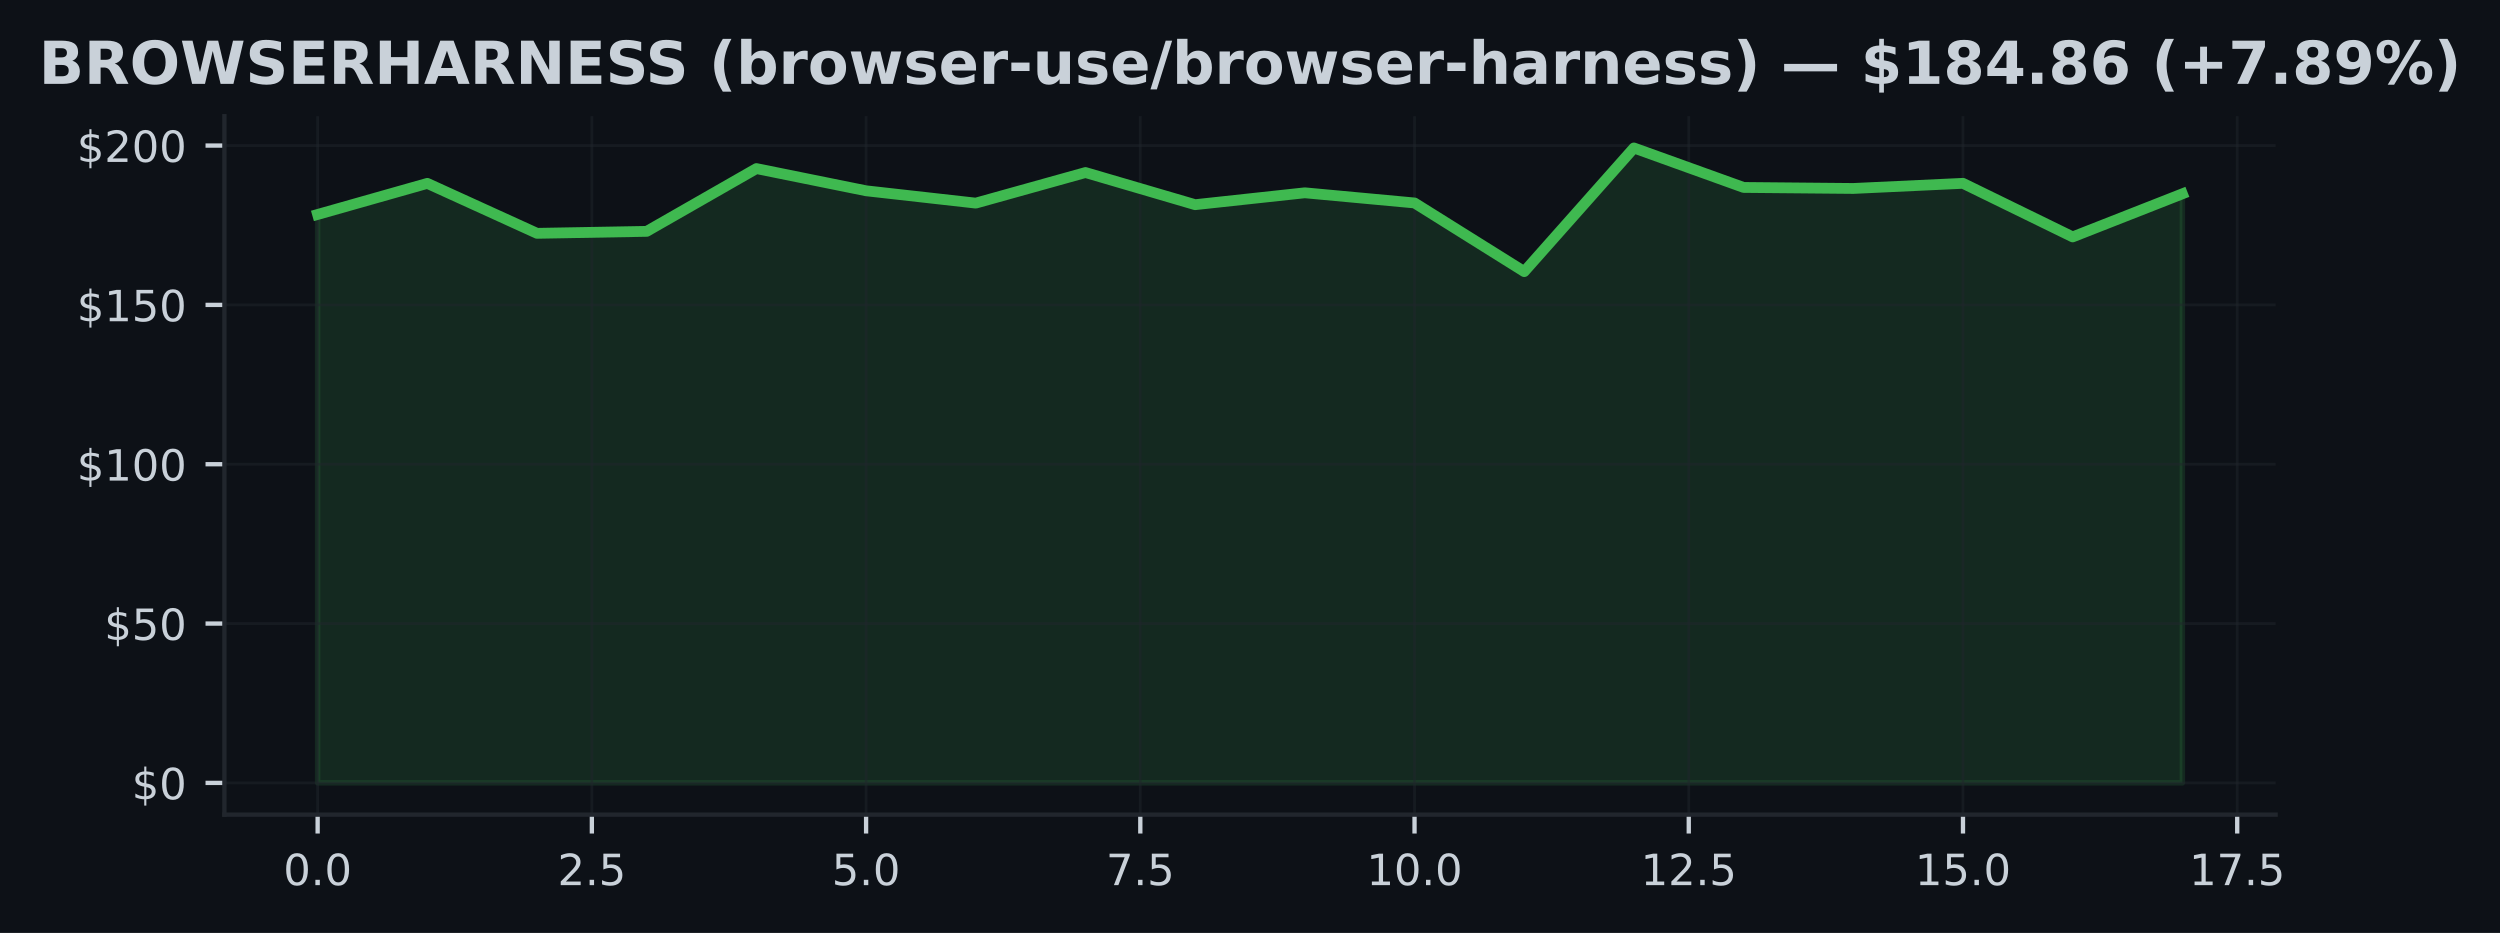
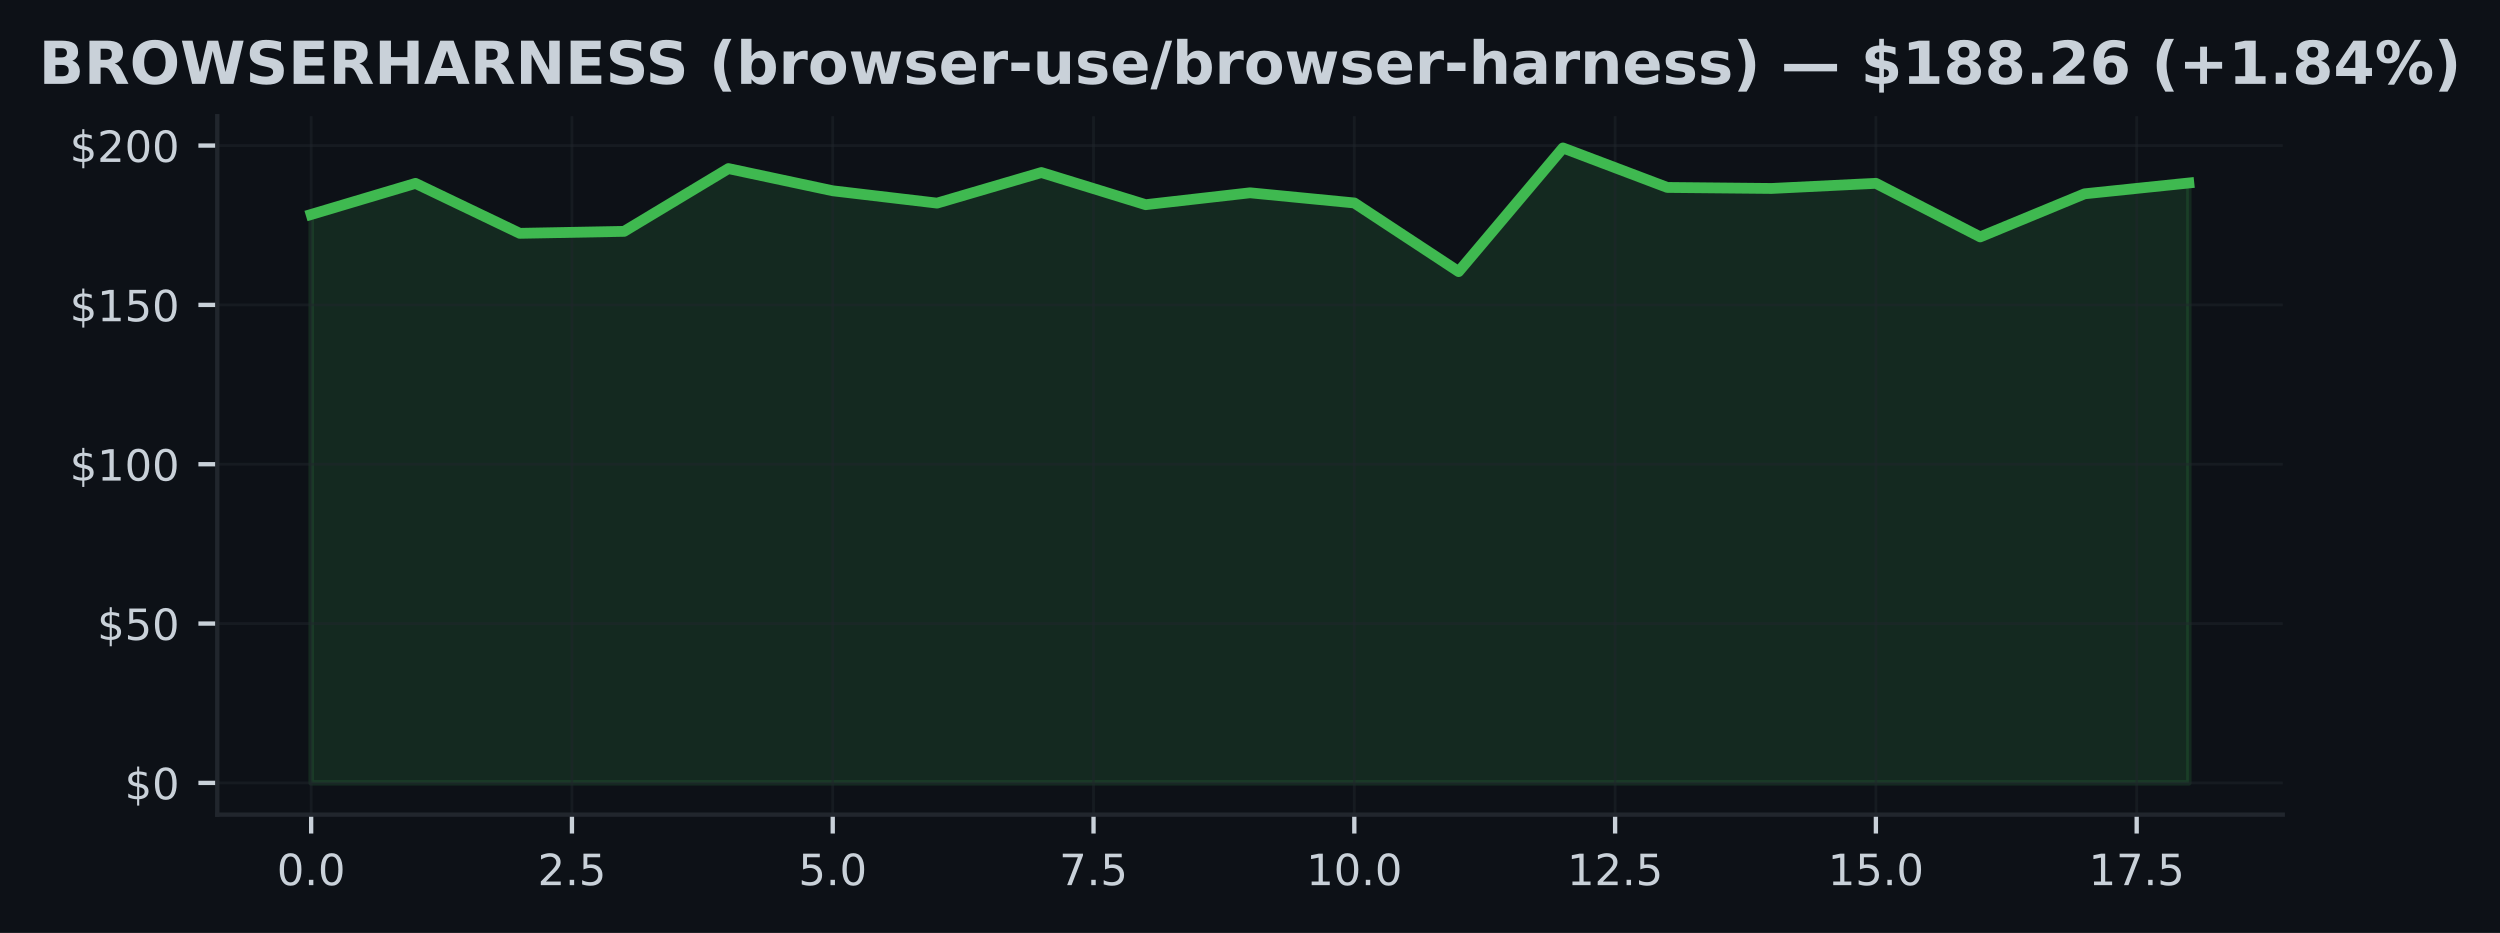
<svg xmlns="http://www.w3.org/2000/svg" xmlns:xlink="http://www.w3.org/1999/xlink" width="463.759pt" height="173.061pt" viewBox="0 0 463.759 173.061" version="1.1">
  <defs>
    <style type="text/css">*{stroke-linejoin: round; stroke-linecap: butt}</style>
  </defs>
  <g id="figure_1">
    <g id="patch_1">
      <path d="M 0 173.061  L 463.759 173.061  L 463.759 0  L 0 0  z " style="fill: #0d1117" />
    </g>
    <g id="axes_1">
      <g id="patch_2">
-         <path d="M 41.626 151.118  L 422.132 151.118  L 422.132 21.558  L 41.626 21.558  z " style="fill: #0d1117" />
+         <path d="M 40.304 151.118  L 423.454 151.118  L 423.454 21.558  L 40.304 21.558  z " style="fill: #0d1117" />
      </g>
      <g id="FillBetweenPolyCollection_1">
        <defs>
-           <path id="m37c80f509b" d="M 58.922 -27.832  L 58.922 -133.277  L 79.27 -139.046  L 99.618 -129.777  L 119.966 -130.144  L 140.314 -141.789  L 160.662 -137.669  L 181.009 -135.381  L 201.357 -141.056  L 221.705 -135.091  L 242.053 -137.296  L 262.401 -135.411  L 282.749 -122.678  L 303.097 -145.613  L 323.445 -138.289  L 343.793 -138.1  L 364.141 -139.052  L 384.489 -129.115  L 404.837 -137.107  L 404.837 -27.832  L 404.837 -27.832  L 384.489 -27.832  L 364.141 -27.832  L 343.793 -27.832  L 323.445 -27.832  L 303.097 -27.832  L 282.749 -27.832  L 262.401 -27.832  L 242.053 -27.832  L 221.705 -27.832  L 201.357 -27.832  L 181.009 -27.832  L 160.662 -27.832  L 140.314 -27.832  L 119.966 -27.832  L 99.618 -27.832  L 79.27 -27.832  L 58.922 -27.832  z " style="stroke: #3fb950; stroke-opacity: 0.15" />
+           <path id="mfcc4f832af" d="M 57.72 -27.832  L 57.72 -133.277  L 77.071 -139.046  L 96.422 -129.777  L 115.773 -130.144  L 135.124 -141.789  L 154.475 -137.669  L 173.826 -135.381  L 193.177 -141.056  L 212.528 -135.091  L 231.879 -137.296  L 251.23 -135.411  L 270.581 -122.678  L 289.932 -145.613  L 309.283 -138.289  L 328.634 -138.1  L 347.985 -139.052  L 367.336 -129.115  L 386.687 -137.107  L 406.038 -139.117  L 406.038 -27.832  L 406.038 -27.832  L 386.687 -27.832  L 367.336 -27.832  L 347.985 -27.832  L 328.634 -27.832  L 309.283 -27.832  L 289.932 -27.832  L 270.581 -27.832  L 251.23 -27.832  L 231.879 -27.832  L 212.528 -27.832  L 193.177 -27.832  L 173.826 -27.832  L 154.475 -27.832  L 135.124 -27.832  L 115.773 -27.832  L 96.422 -27.832  L 77.071 -27.832  L 57.72 -27.832  z " style="stroke: #3fb950; stroke-opacity: 0.15" />
        </defs>
-         <g clip-path="url(#pd94104c267)">
-           <use xlink:href="#m37c80f509b" x="0" y="173.061" style="fill: #3fb950; fill-opacity: 0.15; stroke: #3fb950; stroke-opacity: 0.15" />
+         <g clip-path="url(#p04c40f2282)">
+           <use xlink:href="#mfcc4f832af" x="0" y="173.061" style="fill: #3fb950; fill-opacity: 0.15; stroke: #3fb950; stroke-opacity: 0.15" />
        </g>
      </g>
      <g id="matplotlib.axis_1">
        <g id="xtick_1">
          <g id="line2d_1">
-             <path d="M 58.922 151.118  L 58.922 21.558  " clip-path="url(#pd94104c267)" style="fill: none; stroke: #21262d; stroke-opacity: 0.5; stroke-width: 0.5; stroke-linecap: square" />
+             <path d="M 57.72 151.118  L 57.72 21.558  " clip-path="url(#p04c40f2282)" style="fill: none; stroke: #21262d; stroke-opacity: 0.5; stroke-width: 0.5; stroke-linecap: square" />
          </g>
          <g id="line2d_2">
            <defs>
-               <path id="m54eef8652a" d="M 0 0  L 0 3.5  " style="stroke: #c9d1d9; stroke-width: 0.8" />
+               <path id="md97761b4fe" d="M 0 0  L 0 3.5  " style="stroke: #c9d1d9; stroke-width: 0.8" />
            </defs>
            <g>
-               <use xlink:href="#m54eef8652a" x="58.922" y="151.118" style="fill: #c9d1d9; stroke: #c9d1d9; stroke-width: 0.8" />
+               <use xlink:href="#md97761b4fe" x="57.72" y="151.118" style="fill: #c9d1d9; stroke: #c9d1d9; stroke-width: 0.8" />
            </g>
          </g>
          <g id="text_1">
-             <g style="fill: #c9d1d9" transform="translate(52.56063 164.197) scale(0.08 -0.08)">
+             <g style="fill: #c9d1d9" transform="translate(51.35896 164.197) scale(0.08 -0.08)">
              <defs>
                <path id="DejaVuSans-30" d="M 2034 4250  Q 1547 4250 1301 3770  Q 1056 3291 1056 2328  Q 1056 1369 1301 889  Q 1547 409 2034 409  Q 2525 409 2770 889  Q 3016 1369 3016 2328  Q 3016 3291 2770 3770  Q 2525 4250 2034 4250  z M 2034 4750  Q 2819 4750 3233 4129  Q 3647 3509 3647 2328  Q 3647 1150 3233 529  Q 2819 -91 2034 -91  Q 1250 -91 836 529  Q 422 1150 422 2328  Q 422 3509 836 4129  Q 1250 4750 2034 4750  z " transform="scale(0.015625)" />
                <path id="DejaVuSans-2e" d="M 684 794  L 1344 794  L 1344 0  L 684 0  L 684 794  z " transform="scale(0.015625)" />
              </defs>
              <use xlink:href="#DejaVuSans-30" />
              <use xlink:href="#DejaVuSans-2e" transform="translate(63.62305 0)" />
              <use xlink:href="#DejaVuSans-30" transform="translate(95.41016 0)" />
            </g>
          </g>
        </g>
        <g id="xtick_2">
          <g id="line2d_3">
-             <path d="M 109.792 151.118  L 109.792 21.558  " clip-path="url(#pd94104c267)" style="fill: none; stroke: #21262d; stroke-opacity: 0.5; stroke-width: 0.5; stroke-linecap: square" />
+             <path d="M 106.098 151.118  L 106.098 21.558  " clip-path="url(#p04c40f2282)" style="fill: none; stroke: #21262d; stroke-opacity: 0.5; stroke-width: 0.5; stroke-linecap: square" />
          </g>
          <g id="line2d_4">
            <g>
-               <use xlink:href="#m54eef8652a" x="109.792" y="151.118" style="fill: #c9d1d9; stroke: #c9d1d9; stroke-width: 0.8" />
+               <use xlink:href="#md97761b4fe" x="106.098" y="151.118" style="fill: #c9d1d9; stroke: #c9d1d9; stroke-width: 0.8" />
            </g>
          </g>
          <g id="text_2">
-             <g style="fill: #c9d1d9" transform="translate(103.4305 164.197) scale(0.08 -0.08)">
+             <g style="fill: #c9d1d9" transform="translate(99.73648 164.197) scale(0.08 -0.08)">
              <defs>
                <path id="DejaVuSans-32" d="M 1228 531  L 3431 531  L 3431 0  L 469 0  L 469 531  Q 828 903 1448 1529  Q 2069 2156 2228 2338  Q 2531 2678 2651 2914  Q 2772 3150 2772 3378  Q 2772 3750 2511 3984  Q 2250 4219 1831 4219  Q 1534 4219 1204 4116  Q 875 4013 500 3803  L 500 4441  Q 881 4594 1212 4672  Q 1544 4750 1819 4750  Q 2544 4750 2975 4387  Q 3406 4025 3406 3419  Q 3406 3131 3298 2873  Q 3191 2616 2906 2266  Q 2828 2175 2409 1742  Q 1991 1309 1228 531  z " transform="scale(0.015625)" />
                <path id="DejaVuSans-35" d="M 691 4666  L 3169 4666  L 3169 4134  L 1269 4134  L 1269 2991  Q 1406 3038 1543 3061  Q 1681 3084 1819 3084  Q 2600 3084 3056 2656  Q 3513 2228 3513 1497  Q 3513 744 3044 326  Q 2575 -91 1722 -91  Q 1428 -91 1123 -41  Q 819 9 494 109  L 494 744  Q 775 591 1075 516  Q 1375 441 1709 441  Q 2250 441 2565 725  Q 2881 1009 2881 1497  Q 2881 1984 2565 2268  Q 2250 2553 1709 2553  Q 1456 2553 1204 2497  Q 953 2441 691 2322  L 691 4666  z " transform="scale(0.015625)" />
              </defs>
              <use xlink:href="#DejaVuSans-32" />
              <use xlink:href="#DejaVuSans-2e" transform="translate(63.62305 0)" />
              <use xlink:href="#DejaVuSans-35" transform="translate(95.41016 0)" />
            </g>
          </g>
        </g>
        <g id="xtick_3">
          <g id="line2d_5">
-             <path d="M 160.662 151.118  L 160.662 21.558  " clip-path="url(#pd94104c267)" style="fill: none; stroke: #21262d; stroke-opacity: 0.5; stroke-width: 0.5; stroke-linecap: square" />
+             <path d="M 154.475 151.118  L 154.475 21.558  " clip-path="url(#p04c40f2282)" style="fill: none; stroke: #21262d; stroke-opacity: 0.5; stroke-width: 0.5; stroke-linecap: square" />
          </g>
          <g id="line2d_6">
            <g>
-               <use xlink:href="#m54eef8652a" x="160.662" y="151.118" style="fill: #c9d1d9; stroke: #c9d1d9; stroke-width: 0.8" />
+               <use xlink:href="#md97761b4fe" x="154.475" y="151.118" style="fill: #c9d1d9; stroke: #c9d1d9; stroke-width: 0.8" />
            </g>
          </g>
          <g id="text_3">
-             <g style="fill: #c9d1d9" transform="translate(154.3003 164.197) scale(0.08 -0.08)">
+             <g style="fill: #c9d1d9" transform="translate(148.114 164.197) scale(0.08 -0.08)">
              <use xlink:href="#DejaVuSans-35" />
              <use xlink:href="#DejaVuSans-2e" transform="translate(63.62305 0)" />
              <use xlink:href="#DejaVuSans-30" transform="translate(95.41016 0)" />
            </g>
          </g>
        </g>
        <g id="xtick_4">
          <g id="line2d_7">
-             <path d="M 211.531 151.118  L 211.531 21.558  " clip-path="url(#pd94104c267)" style="fill: none; stroke: #21262d; stroke-opacity: 0.5; stroke-width: 0.5; stroke-linecap: square" />
+             <path d="M 202.853 151.118  L 202.853 21.558  " clip-path="url(#p04c40f2282)" style="fill: none; stroke: #21262d; stroke-opacity: 0.5; stroke-width: 0.5; stroke-linecap: square" />
          </g>
          <g id="line2d_8">
            <g>
-               <use xlink:href="#m54eef8652a" x="211.531" y="151.118" style="fill: #c9d1d9; stroke: #c9d1d9; stroke-width: 0.8" />
+               <use xlink:href="#md97761b4fe" x="202.853" y="151.118" style="fill: #c9d1d9; stroke: #c9d1d9; stroke-width: 0.8" />
            </g>
          </g>
          <g id="text_4">
-             <g style="fill: #c9d1d9" transform="translate(205.1701 164.197) scale(0.08 -0.08)">
+             <g style="fill: #c9d1d9" transform="translate(196.4915 164.197) scale(0.08 -0.08)">
              <defs>
                <path id="DejaVuSans-37" d="M 525 4666  L 3525 4666  L 3525 4397  L 1831 0  L 1172 0  L 2766 4134  L 525 4134  L 525 4666  z " transform="scale(0.015625)" />
              </defs>
              <use xlink:href="#DejaVuSans-37" />
              <use xlink:href="#DejaVuSans-2e" transform="translate(63.62305 0)" />
              <use xlink:href="#DejaVuSans-35" transform="translate(95.41016 0)" />
            </g>
          </g>
        </g>
        <g id="xtick_5">
          <g id="line2d_9">
-             <path d="M 262.401 151.118  L 262.401 21.558  " clip-path="url(#pd94104c267)" style="fill: none; stroke: #21262d; stroke-opacity: 0.5; stroke-width: 0.5; stroke-linecap: square" />
+             <path d="M 251.23 151.118  L 251.23 21.558  " clip-path="url(#p04c40f2282)" style="fill: none; stroke: #21262d; stroke-opacity: 0.5; stroke-width: 0.5; stroke-linecap: square" />
          </g>
          <g id="line2d_10">
            <g>
-               <use xlink:href="#m54eef8652a" x="262.401" y="151.118" style="fill: #c9d1d9; stroke: #c9d1d9; stroke-width: 0.8" />
+               <use xlink:href="#md97761b4fe" x="251.23" y="151.118" style="fill: #c9d1d9; stroke: #c9d1d9; stroke-width: 0.8" />
            </g>
          </g>
          <g id="text_5">
-             <g style="fill: #c9d1d9" transform="translate(253.4949 164.197) scale(0.08 -0.08)">
+             <g style="fill: #c9d1d9" transform="translate(242.3241 164.197) scale(0.08 -0.08)">
              <defs>
                <path id="DejaVuSans-31" d="M 794 531  L 1825 531  L 1825 4091  L 703 3866  L 703 4441  L 1819 4666  L 2450 4666  L 2450 531  L 3481 531  L 3481 0  L 794 0  L 794 531  z " transform="scale(0.015625)" />
              </defs>
              <use xlink:href="#DejaVuSans-31" />
              <use xlink:href="#DejaVuSans-30" transform="translate(63.62305 0)" />
              <use xlink:href="#DejaVuSans-2e" transform="translate(127.2461 0)" />
              <use xlink:href="#DejaVuSans-30" transform="translate(159.0332 0)" />
            </g>
          </g>
        </g>
        <g id="xtick_6">
          <g id="line2d_11">
-             <path d="M 313.271 151.118  L 313.271 21.558  " clip-path="url(#pd94104c267)" style="fill: none; stroke: #21262d; stroke-opacity: 0.5; stroke-width: 0.5; stroke-linecap: square" />
+             <path d="M 299.608 151.118  L 299.608 21.558  " clip-path="url(#p04c40f2282)" style="fill: none; stroke: #21262d; stroke-opacity: 0.5; stroke-width: 0.5; stroke-linecap: square" />
          </g>
          <g id="line2d_12">
            <g>
-               <use xlink:href="#m54eef8652a" x="313.271" y="151.118" style="fill: #c9d1d9; stroke: #c9d1d9; stroke-width: 0.8" />
+               <use xlink:href="#md97761b4fe" x="299.608" y="151.118" style="fill: #c9d1d9; stroke: #c9d1d9; stroke-width: 0.8" />
            </g>
          </g>
          <g id="text_6">
-             <g style="fill: #c9d1d9" transform="translate(304.3648 164.197) scale(0.08 -0.08)">
+             <g style="fill: #c9d1d9" transform="translate(290.7016 164.197) scale(0.08 -0.08)">
              <use xlink:href="#DejaVuSans-31" />
              <use xlink:href="#DejaVuSans-32" transform="translate(63.62305 0)" />
              <use xlink:href="#DejaVuSans-2e" transform="translate(127.2461 0)" />
              <use xlink:href="#DejaVuSans-35" transform="translate(159.0332 0)" />
            </g>
          </g>
        </g>
        <g id="xtick_7">
          <g id="line2d_13">
-             <path d="M 364.141 151.118  L 364.141 21.558  " clip-path="url(#pd94104c267)" style="fill: none; stroke: #21262d; stroke-opacity: 0.5; stroke-width: 0.5; stroke-linecap: square" />
+             <path d="M 347.985 151.118  L 347.985 21.558  " clip-path="url(#p04c40f2282)" style="fill: none; stroke: #21262d; stroke-opacity: 0.5; stroke-width: 0.5; stroke-linecap: square" />
          </g>
          <g id="line2d_14">
            <g>
-               <use xlink:href="#m54eef8652a" x="364.141" y="151.118" style="fill: #c9d1d9; stroke: #c9d1d9; stroke-width: 0.8" />
+               <use xlink:href="#md97761b4fe" x="347.985" y="151.118" style="fill: #c9d1d9; stroke: #c9d1d9; stroke-width: 0.8" />
            </g>
          </g>
          <g id="text_7">
-             <g style="fill: #c9d1d9" transform="translate(355.2346 164.197) scale(0.08 -0.08)">
+             <g style="fill: #c9d1d9" transform="translate(339.0791 164.197) scale(0.08 -0.08)">
              <use xlink:href="#DejaVuSans-31" />
              <use xlink:href="#DejaVuSans-35" transform="translate(63.62305 0)" />
              <use xlink:href="#DejaVuSans-2e" transform="translate(127.2461 0)" />
              <use xlink:href="#DejaVuSans-30" transform="translate(159.0332 0)" />
            </g>
          </g>
        </g>
        <g id="xtick_8">
          <g id="line2d_15">
-             <path d="M 415.011 151.118  L 415.011 21.558  " clip-path="url(#pd94104c267)" style="fill: none; stroke: #21262d; stroke-opacity: 0.5; stroke-width: 0.5; stroke-linecap: square" />
+             <path d="M 396.363 151.118  L 396.363 21.558  " clip-path="url(#p04c40f2282)" style="fill: none; stroke: #21262d; stroke-opacity: 0.5; stroke-width: 0.5; stroke-linecap: square" />
          </g>
          <g id="line2d_16">
            <g>
-               <use xlink:href="#m54eef8652a" x="415.011" y="151.118" style="fill: #c9d1d9; stroke: #c9d1d9; stroke-width: 0.8" />
+               <use xlink:href="#md97761b4fe" x="396.363" y="151.118" style="fill: #c9d1d9; stroke: #c9d1d9; stroke-width: 0.8" />
            </g>
          </g>
          <g id="text_8">
-             <g style="fill: #c9d1d9" transform="translate(406.1044 164.197) scale(0.08 -0.08)">
+             <g style="fill: #c9d1d9" transform="translate(387.4566 164.197) scale(0.08 -0.08)">
              <use xlink:href="#DejaVuSans-31" />
              <use xlink:href="#DejaVuSans-37" transform="translate(63.62305 0)" />
              <use xlink:href="#DejaVuSans-2e" transform="translate(127.2461 0)" />
              <use xlink:href="#DejaVuSans-35" transform="translate(159.0332 0)" />
            </g>
          </g>
        </g>
      </g>
      <g id="matplotlib.axis_2">
        <g id="ytick_1">
          <g id="line2d_17">
-             <path d="M 41.626 145.229  L 422.132 145.229  " clip-path="url(#pd94104c267)" style="fill: none; stroke: #21262d; stroke-opacity: 0.5; stroke-width: 0.5; stroke-linecap: square" />
+             <path d="M 40.304 145.229  L 423.454 145.229  " clip-path="url(#p04c40f2282)" style="fill: none; stroke: #21262d; stroke-opacity: 0.5; stroke-width: 0.5; stroke-linecap: square" />
          </g>
          <g id="line2d_18">
            <defs>
-               <path id="m79bca10792" d="M 0 0  L -3.5 0  " style="stroke: #c9d1d9; stroke-width: 0.8" />
+               <path id="m0175fb37fc" d="M 0 0  L -3.5 0  " style="stroke: #c9d1d9; stroke-width: 0.8" />
            </defs>
            <g>
-               <use xlink:href="#m79bca10792" x="41.626" y="145.229" style="fill: #c9d1d9; stroke: #c9d1d9; stroke-width: 0.8" />
+               <use xlink:href="#m0175fb37fc" x="40.304" y="145.229" style="fill: #c9d1d9; stroke: #c9d1d9; stroke-width: 0.8" />
            </g>
          </g>
          <g id="text_9">
-             <g style="fill: #c9d1d9" transform="translate(24.44614 148.2686) scale(0.08 -0.08)">
+             <g style="fill: #c9d1d9" transform="translate(23.1243 148.2686) scale(0.08 -0.08)">
              <defs>
                <path id="DejaVuSans-24" d="M 2163 -941  L 1850 -941  L 1847 0  Q 1519 6 1191 76  Q 863 147 531 288  L 531 850  Q 850 650 1176 548  Q 1503 447 1850 444  L 1850 1869  Q 1159 1981 845 2250  Q 531 2519 531 2988  Q 531 3497 872 3790  Q 1213 4084 1850 4128  L 1850 4863  L 2163 4863  L 2163 4138  Q 2453 4125 2725 4076  Q 2997 4028 3256 3944  L 3256 3397  Q 2997 3528 2723 3600  Q 2450 3672 2163 3684  L 2163 2350  Q 2872 2241 3206 1959  Q 3541 1678 3541 1191  Q 3541 663 3186 358  Q 2831 53 2163 6  L 2163 -941  z M 1850 2406  L 1850 3688  Q 1488 3647 1297 3481  Q 1106 3316 1106 3041  Q 1106 2772 1282 2622  Q 1459 2472 1850 2406  z M 2163 1806  L 2163 453  Q 2559 506 2761 678  Q 2963 850 2963 1131  Q 2963 1406 2770 1568  Q 2578 1731 2163 1806  z " transform="scale(0.015625)" />
              </defs>
              <use xlink:href="#DejaVuSans-24" />
              <use xlink:href="#DejaVuSans-30" transform="translate(63.62305 0)" />
            </g>
          </g>
        </g>
        <g id="ytick_2">
          <g id="line2d_19">
-             <path d="M 41.626 115.673  L 422.132 115.673  " clip-path="url(#pd94104c267)" style="fill: none; stroke: #21262d; stroke-opacity: 0.5; stroke-width: 0.5; stroke-linecap: square" />
+             <path d="M 40.304 115.673  L 423.454 115.673  " clip-path="url(#p04c40f2282)" style="fill: none; stroke: #21262d; stroke-opacity: 0.5; stroke-width: 0.5; stroke-linecap: square" />
          </g>
          <g id="line2d_20">
            <g>
-               <use xlink:href="#m79bca10792" x="41.626" y="115.673" style="fill: #c9d1d9; stroke: #c9d1d9; stroke-width: 0.8" />
+               <use xlink:href="#m0175fb37fc" x="40.304" y="115.673" style="fill: #c9d1d9; stroke: #c9d1d9; stroke-width: 0.8" />
            </g>
          </g>
          <g id="text_10">
-             <g style="fill: #c9d1d9" transform="translate(19.35614 118.7123) scale(0.08 -0.08)">
+             <g style="fill: #c9d1d9" transform="translate(18.0343 118.7123) scale(0.08 -0.08)">
              <use xlink:href="#DejaVuSans-24" />
              <use xlink:href="#DejaVuSans-35" transform="translate(63.62305 0)" />
              <use xlink:href="#DejaVuSans-30" transform="translate(127.2461 0)" />
            </g>
          </g>
        </g>
        <g id="ytick_3">
          <g id="line2d_21">
-             <path d="M 41.626 86.117  L 422.132 86.117  " clip-path="url(#pd94104c267)" style="fill: none; stroke: #21262d; stroke-opacity: 0.5; stroke-width: 0.5; stroke-linecap: square" />
+             <path d="M 40.304 86.117  L 423.454 86.117  " clip-path="url(#p04c40f2282)" style="fill: none; stroke: #21262d; stroke-opacity: 0.5; stroke-width: 0.5; stroke-linecap: square" />
          </g>
          <g id="line2d_22">
            <g>
-               <use xlink:href="#m79bca10792" x="41.626" y="86.117" style="fill: #c9d1d9; stroke: #c9d1d9; stroke-width: 0.8" />
+               <use xlink:href="#m0175fb37fc" x="40.304" y="86.117" style="fill: #c9d1d9; stroke: #c9d1d9; stroke-width: 0.8" />
            </g>
          </g>
          <g id="text_11">
-             <g style="fill: #c9d1d9" transform="translate(14.26614 89.15598) scale(0.08 -0.08)">
+             <g style="fill: #c9d1d9" transform="translate(12.9443 89.15598) scale(0.08 -0.08)">
              <use xlink:href="#DejaVuSans-24" />
              <use xlink:href="#DejaVuSans-31" transform="translate(63.62305 0)" />
              <use xlink:href="#DejaVuSans-30" transform="translate(127.2461 0)" />
              <use xlink:href="#DejaVuSans-30" transform="translate(190.8691 0)" />
            </g>
          </g>
        </g>
        <g id="ytick_4">
          <g id="line2d_23">
-             <path d="M 41.626 56.56  L 422.132 56.56  " clip-path="url(#pd94104c267)" style="fill: none; stroke: #21262d; stroke-opacity: 0.5; stroke-width: 0.5; stroke-linecap: square" />
+             <path d="M 40.304 56.56  L 423.454 56.56  " clip-path="url(#p04c40f2282)" style="fill: none; stroke: #21262d; stroke-opacity: 0.5; stroke-width: 0.5; stroke-linecap: square" />
          </g>
          <g id="line2d_24">
            <g>
-               <use xlink:href="#m79bca10792" x="41.626" y="56.56" style="fill: #c9d1d9; stroke: #c9d1d9; stroke-width: 0.8" />
+               <use xlink:href="#m0175fb37fc" x="40.304" y="56.56" style="fill: #c9d1d9; stroke: #c9d1d9; stroke-width: 0.8" />
            </g>
          </g>
          <g id="text_12">
-             <g style="fill: #c9d1d9" transform="translate(14.26614 59.59969) scale(0.08 -0.08)">
+             <g style="fill: #c9d1d9" transform="translate(12.9443 59.59969) scale(0.08 -0.08)">
              <use xlink:href="#DejaVuSans-24" />
              <use xlink:href="#DejaVuSans-31" transform="translate(63.62305 0)" />
              <use xlink:href="#DejaVuSans-35" transform="translate(127.2461 0)" />
              <use xlink:href="#DejaVuSans-30" transform="translate(190.8691 0)" />
            </g>
          </g>
        </g>
        <g id="ytick_5">
          <g id="line2d_25">
-             <path d="M 41.626 27.004  L 422.132 27.004  " clip-path="url(#pd94104c267)" style="fill: none; stroke: #21262d; stroke-opacity: 0.5; stroke-width: 0.5; stroke-linecap: square" />
+             <path d="M 40.304 27.004  L 423.454 27.004  " clip-path="url(#p04c40f2282)" style="fill: none; stroke: #21262d; stroke-opacity: 0.5; stroke-width: 0.5; stroke-linecap: square" />
          </g>
          <g id="line2d_26">
            <g>
-               <use xlink:href="#m79bca10792" x="41.626" y="27.004" style="fill: #c9d1d9; stroke: #c9d1d9; stroke-width: 0.8" />
+               <use xlink:href="#m0175fb37fc" x="40.304" y="27.004" style="fill: #c9d1d9; stroke: #c9d1d9; stroke-width: 0.8" />
            </g>
          </g>
          <g id="text_13">
-             <g style="fill: #c9d1d9" transform="translate(14.26614 30.0434) scale(0.08 -0.08)">
+             <g style="fill: #c9d1d9" transform="translate(12.9443 30.0434) scale(0.08 -0.08)">
              <use xlink:href="#DejaVuSans-24" />
              <use xlink:href="#DejaVuSans-32" transform="translate(63.62305 0)" />
              <use xlink:href="#DejaVuSans-30" transform="translate(127.2461 0)" />
              <use xlink:href="#DejaVuSans-30" transform="translate(190.8691 0)" />
            </g>
          </g>
        </g>
      </g>
      <g id="line2d_27">
-         <path d="M 58.922 39.784  L 79.27 34.015  L 99.618 43.284  L 119.966 42.917  L 140.314 31.272  L 160.662 35.392  L 181.009 37.68  L 201.357 32.005  L 221.705 37.969  L 242.053 35.765  L 262.401 37.65  L 282.749 50.383  L 303.097 27.447  L 323.445 34.771  L 343.793 34.961  L 364.141 34.009  L 384.489 43.946  L 404.837 35.954  " clip-path="url(#pd94104c267)" style="fill: none; stroke: #3fb950; stroke-width: 2; stroke-linecap: square" />
+         <path d="M 57.72 39.784  L 77.071 34.015  L 96.422 43.284  L 115.773 42.917  L 135.124 31.272  L 154.475 35.392  L 173.826 37.68  L 193.177 32.005  L 212.528 37.969  L 231.879 35.765  L 251.23 37.65  L 270.581 50.383  L 289.932 27.447  L 309.283 34.771  L 328.634 34.961  L 347.985 34.009  L 367.336 43.946  L 386.687 35.954  L 406.038 33.944  " clip-path="url(#p04c40f2282)" style="fill: none; stroke: #3fb950; stroke-width: 2; stroke-linecap: square" />
      </g>
      <g id="patch_3">
-         <path d="M 41.626 151.118  L 41.626 21.558  " style="fill: none; stroke: #21262d; stroke-width: 0.8; stroke-linejoin: miter; stroke-linecap: square" />
+         <path d="M 40.304 151.118  L 40.304 21.558  " style="fill: none; stroke: #21262d; stroke-width: 0.8; stroke-linejoin: miter; stroke-linecap: square" />
      </g>
      <g id="patch_4">
-         <path d="M 41.626 151.118  L 422.132 151.118  " style="fill: none; stroke: #21262d; stroke-width: 0.8; stroke-linejoin: miter; stroke-linecap: square" />
+         <path d="M 40.304 151.118  L 423.454 151.118  " style="fill: none; stroke: #21262d; stroke-width: 0.8; stroke-linejoin: miter; stroke-linecap: square" />
      </g>
      <g id="text_14">
        <g style="fill: #c9d1d9" transform="translate(7.2 15.55828) scale(0.11 -0.11)">
          <defs>
            <path id="DejaVuSans-Bold-42" d="M 2456 2859  Q 2741 2859 2887 2984  Q 3034 3109 3034 3353  Q 3034 3594 2887 3720  Q 2741 3847 2456 3847  L 1791 3847  L 1791 2859  L 2456 2859  z M 2497 819  Q 2859 819 3042 972  Q 3225 1125 3225 1434  Q 3225 1738 3044 1889  Q 2863 2041 2497 2041  L 1791 2041  L 1791 819  L 2497 819  z M 3616 2497  Q 4003 2384 4215 2081  Q 4428 1778 4428 1338  Q 4428 663 3972 331  Q 3516 0 2584 0  L 588 0  L 588 4666  L 2394 4666  Q 3366 4666 3802 4372  Q 4238 4078 4238 3431  Q 4238 3091 4078 2852  Q 3919 2613 3616 2497  z " transform="scale(0.015625)" />
            <path id="DejaVuSans-Bold-52" d="M 2297 2597  Q 2675 2597 2839 2737  Q 3003 2878 3003 3200  Q 3003 3519 2839 3656  Q 2675 3794 2297 3794  L 1791 3794  L 1791 2597  L 2297 2597  z M 1791 1766  L 1791 0  L 588 0  L 588 4666  L 2425 4666  Q 3347 4666 3776 4356  Q 4206 4047 4206 3378  Q 4206 2916 3982 2619  Q 3759 2322 3309 2181  Q 3556 2125 3751 1926  Q 3947 1728 4147 1325  L 4800 0  L 3519 0  L 2950 1159  Q 2778 1509 2601 1637  Q 2425 1766 2131 1766  L 1791 1766  z " transform="scale(0.015625)" />
            <path id="DejaVuSans-Bold-4f" d="M 2719 3878  Q 2169 3878 1866 3472  Q 1563 3066 1563 2328  Q 1563 1594 1866 1187  Q 2169 781 2719 781  Q 3272 781 3575 1187  Q 3878 1594 3878 2328  Q 3878 3066 3575 3472  Q 3272 3878 2719 3878  z M 2719 4750  Q 3844 4750 4481 4106  Q 5119 3463 5119 2328  Q 5119 1197 4481 553  Q 3844 -91 2719 -91  Q 1597 -91 958 553  Q 319 1197 319 2328  Q 319 3463 958 4106  Q 1597 4750 2719 4750  z " transform="scale(0.015625)" />
            <path id="DejaVuSans-Bold-57" d="M 191 4666  L 1344 4666  L 2150 1275  L 2950 4666  L 4109 4666  L 4909 1275  L 5716 4666  L 6859 4666  L 5759 0  L 4372 0  L 3525 3547  L 2688 0  L 1300 0  L 191 4666  z " transform="scale(0.015625)" />
            <path id="DejaVuSans-Bold-53" d="M 3834 4519  L 3834 3531  Q 3450 3703 3084 3790  Q 2719 3878 2394 3878  Q 1963 3878 1756 3759  Q 1550 3641 1550 3391  Q 1550 3203 1689 3098  Q 1828 2994 2194 2919  L 2706 2816  Q 3484 2659 3812 2340  Q 4141 2022 4141 1434  Q 4141 663 3683 286  Q 3225 -91 2284 -91  Q 1841 -91 1394 -6  Q 947 78 500 244  L 500 1259  Q 947 1022 1364 901  Q 1781 781 2169 781  Q 2563 781 2772 912  Q 2981 1044 2981 1288  Q 2981 1506 2839 1625  Q 2697 1744 2272 1838  L 1806 1941  Q 1106 2091 782 2419  Q 459 2747 459 3303  Q 459 4000 909 4375  Q 1359 4750 2203 4750  Q 2588 4750 2994 4692  Q 3400 4634 3834 4519  z " transform="scale(0.015625)" />
            <path id="DejaVuSans-Bold-45" d="M 588 4666  L 3834 4666  L 3834 3756  L 1791 3756  L 1791 2888  L 3713 2888  L 3713 1978  L 1791 1978  L 1791 909  L 3903 909  L 3903 0  L 588 0  L 588 4666  z " transform="scale(0.015625)" />
            <path id="DejaVuSans-Bold-48" d="M 588 4666  L 1791 4666  L 1791 2888  L 3566 2888  L 3566 4666  L 4769 4666  L 4769 0  L 3566 0  L 3566 1978  L 1791 1978  L 1791 0  L 588 0  L 588 4666  z " transform="scale(0.015625)" />
            <path id="DejaVuSans-Bold-41" d="M 3419 850  L 1538 850  L 1241 0  L 31 0  L 1759 4666  L 3194 4666  L 4922 0  L 3713 0  L 3419 850  z M 1838 1716  L 3116 1716  L 2478 3572  L 1838 1716  z " transform="scale(0.015625)" />
            <path id="DejaVuSans-Bold-4e" d="M 588 4666  L 1931 4666  L 3628 1466  L 3628 4666  L 4769 4666  L 4769 0  L 3425 0  L 1728 3200  L 1728 0  L 588 0  L 588 4666  z " transform="scale(0.015625)" />
            <path id="DejaVuSans-Bold-20" transform="scale(0.015625)" />
            <path id="DejaVuSans-Bold-28" d="M 2413 -844  L 1484 -844  Q 1006 -72 778 623  Q 550 1319 550 2003  Q 550 2688 779 3389  Q 1009 4091 1484 4856  L 2413 4856  Q 2013 4116 1813 3408  Q 1613 2700 1613 2009  Q 1613 1319 1811 609  Q 2009 -100 2413 -844  z " transform="scale(0.015625)" />
            <path id="DejaVuSans-Bold-62" d="M 2400 722  Q 2759 722 2948 984  Q 3138 1247 3138 1747  Q 3138 2247 2948 2509  Q 2759 2772 2400 2772  Q 2041 2772 1848 2508  Q 1656 2244 1656 1747  Q 1656 1250 1848 986  Q 2041 722 2400 722  z M 1656 2988  Q 1888 3294 2169 3439  Q 2450 3584 2816 3584  Q 3463 3584 3878 3070  Q 4294 2556 4294 1747  Q 4294 938 3878 423  Q 3463 -91 2816 -91  Q 2450 -91 2169 54  Q 1888 200 1656 506  L 1656 0  L 538 0  L 538 4863  L 1656 4863  L 1656 2988  z " transform="scale(0.015625)" />
            <path id="DejaVuSans-Bold-72" d="M 3138 2547  Q 2991 2616 2845 2648  Q 2700 2681 2553 2681  Q 2122 2681 1889 2404  Q 1656 2128 1656 1613  L 1656 0  L 538 0  L 538 3500  L 1656 3500  L 1656 2925  Q 1872 3269 2151 3426  Q 2431 3584 2822 3584  Q 2878 3584 2943 3579  Q 3009 3575 3134 3559  L 3138 2547  z " transform="scale(0.015625)" />
            <path id="DejaVuSans-Bold-6f" d="M 2203 2784  Q 1831 2784 1636 2517  Q 1441 2250 1441 1747  Q 1441 1244 1636 976  Q 1831 709 2203 709  Q 2569 709 2762 976  Q 2956 1244 2956 1747  Q 2956 2250 2762 2517  Q 2569 2784 2203 2784  z M 2203 3584  Q 3106 3584 3614 3096  Q 4122 2609 4122 1747  Q 4122 884 3614 396  Q 3106 -91 2203 -91  Q 1297 -91 786 396  Q 275 884 275 1747  Q 275 2609 786 3096  Q 1297 3584 2203 3584  z " transform="scale(0.015625)" />
            <path id="DejaVuSans-Bold-77" d="M 225 3500  L 1313 3500  L 1900 1088  L 2491 3500  L 3425 3500  L 4013 1113  L 4603 3500  L 5691 3500  L 4769 0  L 3547 0  L 2956 2406  L 2369 0  L 1147 0  L 225 3500  z " transform="scale(0.015625)" />
            <path id="DejaVuSans-Bold-73" d="M 3272 3391  L 3272 2541  Q 2913 2691 2578 2766  Q 2244 2841 1947 2841  Q 1628 2841 1473 2761  Q 1319 2681 1319 2516  Q 1319 2381 1436 2309  Q 1553 2238 1856 2203  L 2053 2175  Q 2913 2066 3209 1816  Q 3506 1566 3506 1031  Q 3506 472 3093 190  Q 2681 -91 1863 -91  Q 1516 -91 1145 -36  Q 775 19 384 128  L 384 978  Q 719 816 1070 734  Q 1422 653 1784 653  Q 2113 653 2278 743  Q 2444 834 2444 1013  Q 2444 1163 2330 1236  Q 2216 1309 1875 1350  L 1678 1375  Q 931 1469 631 1722  Q 331 1975 331 2491  Q 331 3047 712 3315  Q 1094 3584 1881 3584  Q 2191 3584 2531 3537  Q 2872 3491 3272 3391  z " transform="scale(0.015625)" />
            <path id="DejaVuSans-Bold-65" d="M 4031 1759  L 4031 1441  L 1416 1441  Q 1456 1047 1700 850  Q 1944 653 2381 653  Q 2734 653 3104 758  Q 3475 863 3866 1075  L 3866 213  Q 3469 63 3072 -14  Q 2675 -91 2278 -91  Q 1328 -91 801 392  Q 275 875 275 1747  Q 275 2603 792 3093  Q 1309 3584 2216 3584  Q 3041 3584 3536 3087  Q 4031 2591 4031 1759  z M 2881 2131  Q 2881 2450 2695 2645  Q 2509 2841 2209 2841  Q 1884 2841 1681 2658  Q 1478 2475 1428 2131  L 2881 2131  z " transform="scale(0.015625)" />
            <path id="DejaVuSans-Bold-2d" d="M 347 2297  L 2309 2297  L 2309 1388  L 347 1388  L 347 2297  z " transform="scale(0.015625)" />
            <path id="DejaVuSans-Bold-75" d="M 500 1363  L 500 3500  L 1625 3500  L 1625 3150  Q 1625 2866 1622 2436  Q 1619 2006 1619 1863  Q 1619 1441 1641 1255  Q 1663 1069 1716 984  Q 1784 875 1895 815  Q 2006 756 2150 756  Q 2500 756 2700 1025  Q 2900 1294 2900 1772  L 2900 3500  L 4019 3500  L 4019 0  L 2900 0  L 2900 506  Q 2647 200 2364 54  Q 2081 -91 1741 -91  Q 1134 -91 817 281  Q 500 653 500 1363  z " transform="scale(0.015625)" />
            <path id="DejaVuSans-Bold-2f" d="M 1644 4666  L 2338 4666  L 691 -594  L 0 -594  L 1644 4666  z " transform="scale(0.015625)" />
            <path id="DejaVuSans-Bold-68" d="M 4056 2131  L 4056 0  L 2931 0  L 2931 347  L 2931 1625  Q 2931 2084 2911 2256  Q 2891 2428 2841 2509  Q 2775 2619 2662 2680  Q 2550 2741 2406 2741  Q 2056 2741 1856 2470  Q 1656 2200 1656 1722  L 1656 0  L 538 0  L 538 4863  L 1656 4863  L 1656 2988  Q 1909 3294 2193 3439  Q 2478 3584 2822 3584  Q 3428 3584 3742 3212  Q 4056 2841 4056 2131  z " transform="scale(0.015625)" />
            <path id="DejaVuSans-Bold-61" d="M 2106 1575  Q 1756 1575 1579 1456  Q 1403 1338 1403 1106  Q 1403 894 1545 773  Q 1688 653 1941 653  Q 2256 653 2472 879  Q 2688 1106 2688 1447  L 2688 1575  L 2106 1575  z M 3816 1997  L 3816 0  L 2688 0  L 2688 519  Q 2463 200 2181 54  Q 1900 -91 1497 -91  Q 953 -91 614 226  Q 275 544 275 1050  Q 275 1666 698 1953  Q 1122 2241 2028 2241  L 2688 2241  L 2688 2328  Q 2688 2594 2478 2717  Q 2269 2841 1825 2841  Q 1466 2841 1156 2769  Q 847 2697 581 2553  L 581 3406  Q 941 3494 1303 3539  Q 1666 3584 2028 3584  Q 2975 3584 3395 3211  Q 3816 2838 3816 1997  z " transform="scale(0.015625)" />
            <path id="DejaVuSans-Bold-6e" d="M 4056 2131  L 4056 0  L 2931 0  L 2931 347  L 2931 1631  Q 2931 2084 2911 2256  Q 2891 2428 2841 2509  Q 2775 2619 2662 2680  Q 2550 2741 2406 2741  Q 2056 2741 1856 2470  Q 1656 2200 1656 1722  L 1656 0  L 538 0  L 538 3500  L 1656 3500  L 1656 2988  Q 1909 3294 2193 3439  Q 2478 3584 2822 3584  Q 3428 3584 3742 3212  Q 4056 2841 4056 2131  z " transform="scale(0.015625)" />
            <path id="DejaVuSans-Bold-29" d="M 513 -844  Q 913 -100 1113 609  Q 1313 1319 1313 2009  Q 1313 2700 1113 3408  Q 913 4116 513 4856  L 1441 4856  Q 1916 4091 2145 3389  Q 2375 2688 2375 2003  Q 2375 1319 2147 623  Q 1919 -72 1441 -844  L 513 -844  z " transform="scale(0.015625)" />
            <path id="DejaVuSans-Bold-2014" d="M 344 2156  L 6056 2156  L 6056 1350  L 344 1350  L 344 2156  z " transform="scale(0.015625)" />
            <path id="DejaVuSans-Bold-24" d="M 2484 -941  L 1978 -941  L 1975 0  Q 1584 16 1218 87  Q 853 159 506 288  L 506 1106  Q 866 922 1233 823  Q 1600 725 1978 713  L 1978 1684  L 1875 1703  Q 1128 1834 814 2115  Q 500 2397 500 2925  Q 500 3484 883 3798  Q 1266 4113 1975 4141  L 1978 4863  L 2484 4863  L 2484 4153  Q 2797 4128 3109 4075  Q 3422 4022 3738 3938  L 3738 3144  Q 3425 3275 3112 3348  Q 2800 3422 2484 3438  L 2484 2541  L 2584 2522  Q 3378 2397 3698 2105  Q 4019 1813 4019 1241  Q 4019 666 3637 358  Q 3256 50 2484 6  L 2484 -941  z M 1978 2613  L 1978 3428  Q 1756 3416 1623 3308  Q 1491 3200 1491 3034  Q 1491 2850 1612 2745  Q 1734 2641 1978 2613  z M 2484 1594  L 2484 725  Q 2756 728 2892 831  Q 3028 934 3028 1141  Q 3028 1353 2903 1458  Q 2778 1563 2484 1594  z " transform="scale(0.015625)" />
            <path id="DejaVuSans-Bold-31" d="M 750 831  L 1813 831  L 1813 3847  L 722 3622  L 722 4441  L 1806 4666  L 2950 4666  L 2950 831  L 4013 831  L 4013 0  L 750 0  L 750 831  z " transform="scale(0.015625)" />
            <path id="DejaVuSans-Bold-38" d="M 2228 2088  Q 1891 2088 1709 1903  Q 1528 1719 1528 1375  Q 1528 1031 1709 848  Q 1891 666 2228 666  Q 2563 666 2741 848  Q 2919 1031 2919 1375  Q 2919 1722 2741 1905  Q 2563 2088 2228 2088  z M 1350 2484  Q 925 2613 709 2878  Q 494 3144 494 3541  Q 494 4131 934 4440  Q 1375 4750 2228 4750  Q 3075 4750 3515 4442  Q 3956 4134 3956 3541  Q 3956 3144 3739 2878  Q 3522 2613 3097 2484  Q 3572 2353 3814 2058  Q 4056 1763 4056 1313  Q 4056 619 3595 264  Q 3134 -91 2228 -91  Q 1319 -91 855 264  Q 391 619 391 1313  Q 391 1763 633 2058  Q 875 2353 1350 2484  z M 1631 3419  Q 1631 3141 1786 2991  Q 1941 2841 2228 2841  Q 2509 2841 2662 2991  Q 2816 3141 2816 3419  Q 2816 3697 2662 3845  Q 2509 3994 2228 3994  Q 1941 3994 1786 3844  Q 1631 3694 1631 3419  z " transform="scale(0.015625)" />
-             <path id="DejaVuSans-Bold-34" d="M 2356 3675  L 1038 1722  L 2356 1722  L 2356 3675  z M 2156 4666  L 3494 4666  L 3494 1722  L 4159 1722  L 4159 850  L 3494 850  L 3494 0  L 2356 0  L 2356 850  L 288 850  L 288 1881  L 2156 4666  z " transform="scale(0.015625)" />
            <path id="DejaVuSans-Bold-2e" d="M 653 1209  L 1778 1209  L 1778 0  L 653 0  L 653 1209  z " transform="scale(0.015625)" />
+             <path id="DejaVuSans-Bold-32" d="M 1844 884  L 3897 884  L 3897 0  L 506 0  L 506 884  L 2209 2388  Q 2438 2594 2547 2791  Q 2656 2988 2656 3200  Q 2656 3528 2436 3728  Q 2216 3928 1850 3928  Q 1569 3928 1234 3808  Q 900 3688 519 3450  L 519 4475  Q 925 4609 1322 4679  Q 1719 4750 2100 4750  Q 2938 4750 3402 4381  Q 3866 4013 3866 3353  Q 3866 2972 3669 2642  Q 3472 2313 2841 1759  L 1844 884  z " transform="scale(0.015625)" />
            <path id="DejaVuSans-Bold-36" d="M 2316 2303  Q 2000 2303 1842 2098  Q 1684 1894 1684 1484  Q 1684 1075 1842 870  Q 2000 666 2316 666  Q 2634 666 2792 870  Q 2950 1075 2950 1484  Q 2950 1894 2792 2098  Q 2634 2303 2316 2303  z M 3803 4544  L 3803 3681  Q 3506 3822 3243 3889  Q 2981 3956 2731 3956  Q 2194 3956 1894 3657  Q 1594 3359 1544 2772  Q 1750 2925 1990 3001  Q 2231 3078 2516 3078  Q 3231 3078 3670 2659  Q 4109 2241 4109 1563  Q 4109 813 3618 361  Q 3128 -91 2303 -91  Q 1394 -91 895 523  Q 397 1138 397 2266  Q 397 3422 980 4083  Q 1563 4744 2578 4744  Q 2900 4744 3203 4694  Q 3506 4644 3803 4544  z " transform="scale(0.015625)" />
            <path id="DejaVuSans-Bold-2b" d="M 3053 4013  L 3053 2375  L 4684 2375  L 4684 1638  L 3053 1638  L 3053 0  L 2309 0  L 2309 1638  L 678 1638  L 678 2375  L 2309 2375  L 2309 4013  L 3053 4013  z " transform="scale(0.015625)" />
-             <path id="DejaVuSans-Bold-37" d="M 428 4666  L 3944 4666  L 3944 3988  L 2125 0  L 953 0  L 2675 3781  L 428 3781  L 428 4666  z " transform="scale(0.015625)" />
-             <path id="DejaVuSans-Bold-39" d="M 641 103  L 641 966  Q 928 831 1190 764  Q 1453 697 1709 697  Q 2247 697 2547 995  Q 2847 1294 2900 1881  Q 2688 1725 2447 1647  Q 2206 1569 1925 1569  Q 1209 1569 770 1986  Q 331 2403 331 3084  Q 331 3838 820 4291  Q 1309 4744 2131 4744  Q 3044 4744 3544 4128  Q 4044 3513 4044 2388  Q 4044 1231 3459 570  Q 2875 -91 1856 -91  Q 1528 -91 1228 -42  Q 928 6 641 103  z M 2125 2350  Q 2441 2350 2600 2554  Q 2759 2759 2759 3169  Q 2759 3575 2600 3781  Q 2441 3988 2125 3988  Q 1809 3988 1650 3781  Q 1491 3575 1491 3169  Q 1491 2759 1650 2554  Q 1809 2350 2125 2350  z " transform="scale(0.015625)" />
+             <path id="DejaVuSans-Bold-34" d="M 2356 3675  L 1038 1722  L 2356 1722  L 2356 3675  z M 2156 4666  L 3494 4666  L 3494 1722  L 4159 1722  L 4159 850  L 3494 850  L 3494 0  L 2356 0  L 2356 850  L 288 850  L 288 1881  L 2156 4666  z " transform="scale(0.015625)" />
            <path id="DejaVuSans-Bold-25" d="M 4959 1925  Q 4738 1925 4616 1733  Q 4494 1541 4494 1184  Q 4494 825 4614 633  Q 4734 441 4959 441  Q 5184 441 5303 633  Q 5422 825 5422 1184  Q 5422 1541 5301 1733  Q 5181 1925 4959 1925  z M 4959 2450  Q 5541 2450 5875 2112  Q 6209 1775 6209 1184  Q 6209 594 5875 251  Q 5541 -91 4959 -91  Q 4378 -91 4042 251  Q 3706 594 3706 1184  Q 3706 1772 4042 2111  Q 4378 2450 4959 2450  z M 2094 -91  L 1403 -91  L 4319 4750  L 5013 4750  L 2094 -91  z M 1453 4750  Q 2034 4750 2367 4411  Q 2700 4072 2700 3481  Q 2700 2891 2367 2550  Q 2034 2209 1453 2209  Q 872 2209 539 2550  Q 206 2891 206 3481  Q 206 4072 539 4411  Q 872 4750 1453 4750  z M 1453 4225  Q 1228 4225 1106 4031  Q 984 3838 984 3481  Q 984 3122 1106 2926  Q 1228 2731 1453 2731  Q 1678 2731 1798 2926  Q 1919 3122 1919 3481  Q 1919 3838 1797 4031  Q 1675 4225 1453 4225  z " transform="scale(0.015625)" />
          </defs>
          <use xlink:href="#DejaVuSans-Bold-42" />
          <use xlink:href="#DejaVuSans-Bold-52" transform="translate(76.2207 0)" />
          <use xlink:href="#DejaVuSans-Bold-4f" transform="translate(153.2227 0)" />
          <use xlink:href="#DejaVuSans-Bold-57" transform="translate(238.2324 0)" />
          <use xlink:href="#DejaVuSans-Bold-53" transform="translate(348.5352 0)" />
          <use xlink:href="#DejaVuSans-Bold-45" transform="translate(420.5566 0)" />
          <use xlink:href="#DejaVuSans-Bold-52" transform="translate(488.8672 0)" />
          <use xlink:href="#DejaVuSans-Bold-48" transform="translate(565.8691 0)" />
          <use xlink:href="#DejaVuSans-Bold-41" transform="translate(649.5605 0)" />
          <use xlink:href="#DejaVuSans-Bold-52" transform="translate(726.9531 0)" />
          <use xlink:href="#DejaVuSans-Bold-4e" transform="translate(803.9551 0)" />
          <use xlink:href="#DejaVuSans-Bold-45" transform="translate(887.6465 0)" />
          <use xlink:href="#DejaVuSans-Bold-53" transform="translate(955.957 0)" />
          <use xlink:href="#DejaVuSans-Bold-53" transform="translate(1023.479 0)" />
          <use xlink:href="#DejaVuSans-Bold-20" transform="translate(1095.5 0)" />
          <use xlink:href="#DejaVuSans-Bold-28" transform="translate(1130.314 0)" />
          <use xlink:href="#DejaVuSans-Bold-62" transform="translate(1176.018 0)" />
          <use xlink:href="#DejaVuSans-Bold-72" transform="translate(1247.6 0)" />
          <use xlink:href="#DejaVuSans-Bold-6f" transform="translate(1296.916 0)" />
          <use xlink:href="#DejaVuSans-Bold-77" transform="translate(1365.617 0)" />
          <use xlink:href="#DejaVuSans-Bold-73" transform="translate(1458 0)" />
          <use xlink:href="#DejaVuSans-Bold-65" transform="translate(1517.521 0)" />
          <use xlink:href="#DejaVuSans-Bold-72" transform="translate(1585.344 0)" />
          <use xlink:href="#DejaVuSans-Bold-2d" transform="translate(1634.66 0)" />
          <use xlink:href="#DejaVuSans-Bold-75" transform="translate(1676.164 0)" />
          <use xlink:href="#DejaVuSans-Bold-73" transform="translate(1747.355 0)" />
          <use xlink:href="#DejaVuSans-Bold-65" transform="translate(1806.877 0)" />
          <use xlink:href="#DejaVuSans-Bold-2f" transform="translate(1874.699 0)" />
          <use xlink:href="#DejaVuSans-Bold-62" transform="translate(1911.223 0)" />
          <use xlink:href="#DejaVuSans-Bold-72" transform="translate(1982.805 0)" />
          <use xlink:href="#DejaVuSans-Bold-6f" transform="translate(2032.121 0)" />
          <use xlink:href="#DejaVuSans-Bold-77" transform="translate(2100.822 0)" />
          <use xlink:href="#DejaVuSans-Bold-73" transform="translate(2193.205 0)" />
          <use xlink:href="#DejaVuSans-Bold-65" transform="translate(2252.727 0)" />
          <use xlink:href="#DejaVuSans-Bold-72" transform="translate(2320.549 0)" />
          <use xlink:href="#DejaVuSans-Bold-2d" transform="translate(2369.865 0)" />
          <use xlink:href="#DejaVuSans-Bold-68" transform="translate(2411.369 0)" />
          <use xlink:href="#DejaVuSans-Bold-61" transform="translate(2482.561 0)" />
          <use xlink:href="#DejaVuSans-Bold-72" transform="translate(2550.041 0)" />
          <use xlink:href="#DejaVuSans-Bold-6e" transform="translate(2599.357 0)" />
          <use xlink:href="#DejaVuSans-Bold-65" transform="translate(2670.549 0)" />
          <use xlink:href="#DejaVuSans-Bold-73" transform="translate(2738.371 0)" />
          <use xlink:href="#DejaVuSans-Bold-73" transform="translate(2797.893 0)" />
          <use xlink:href="#DejaVuSans-Bold-29" transform="translate(2857.414 0)" />
          <use xlink:href="#DejaVuSans-Bold-20" transform="translate(2903.117 0)" />
          <use xlink:href="#DejaVuSans-Bold-2014" transform="translate(2937.932 0)" />
          <use xlink:href="#DejaVuSans-Bold-20" transform="translate(3037.932 0)" />
          <use xlink:href="#DejaVuSans-Bold-24" transform="translate(3072.746 0)" />
          <use xlink:href="#DejaVuSans-Bold-31" transform="translate(3142.326 0)" />
          <use xlink:href="#DejaVuSans-Bold-38" transform="translate(3211.906 0)" />
-           <use xlink:href="#DejaVuSans-Bold-34" transform="translate(3281.486 0)" />
+           <use xlink:href="#DejaVuSans-Bold-38" transform="translate(3281.486 0)" />
          <use xlink:href="#DejaVuSans-Bold-2e" transform="translate(3351.066 0)" />
-           <use xlink:href="#DejaVuSans-Bold-38" transform="translate(3389.055 0)" />
+           <use xlink:href="#DejaVuSans-Bold-32" transform="translate(3389.055 0)" />
          <use xlink:href="#DejaVuSans-Bold-36" transform="translate(3458.635 0)" />
          <use xlink:href="#DejaVuSans-Bold-20" transform="translate(3528.215 0)" />
          <use xlink:href="#DejaVuSans-Bold-28" transform="translate(3563.029 0)" />
          <use xlink:href="#DejaVuSans-Bold-2b" transform="translate(3608.732 0)" />
-           <use xlink:href="#DejaVuSans-Bold-37" transform="translate(3692.521 0)" />
+           <use xlink:href="#DejaVuSans-Bold-31" transform="translate(3692.521 0)" />
          <use xlink:href="#DejaVuSans-Bold-2e" transform="translate(3762.102 0)" />
          <use xlink:href="#DejaVuSans-Bold-38" transform="translate(3800.09 0)" />
-           <use xlink:href="#DejaVuSans-Bold-39" transform="translate(3869.67 0)" />
+           <use xlink:href="#DejaVuSans-Bold-34" transform="translate(3869.67 0)" />
          <use xlink:href="#DejaVuSans-Bold-25" transform="translate(3939.25 0)" />
          <use xlink:href="#DejaVuSans-Bold-29" transform="translate(4039.445 0)" />
        </g>
      </g>
    </g>
  </g>
  <defs>
-     <clipPath id="pd94104c267">
-       <rect x="41.626" y="21.558" width="380.506" height="129.56" />
+     <clipPath id="p04c40f2282">
+       <rect x="40.304" y="21.558" width="383.15" height="129.56" />
    </clipPath>
  </defs>
</svg>
